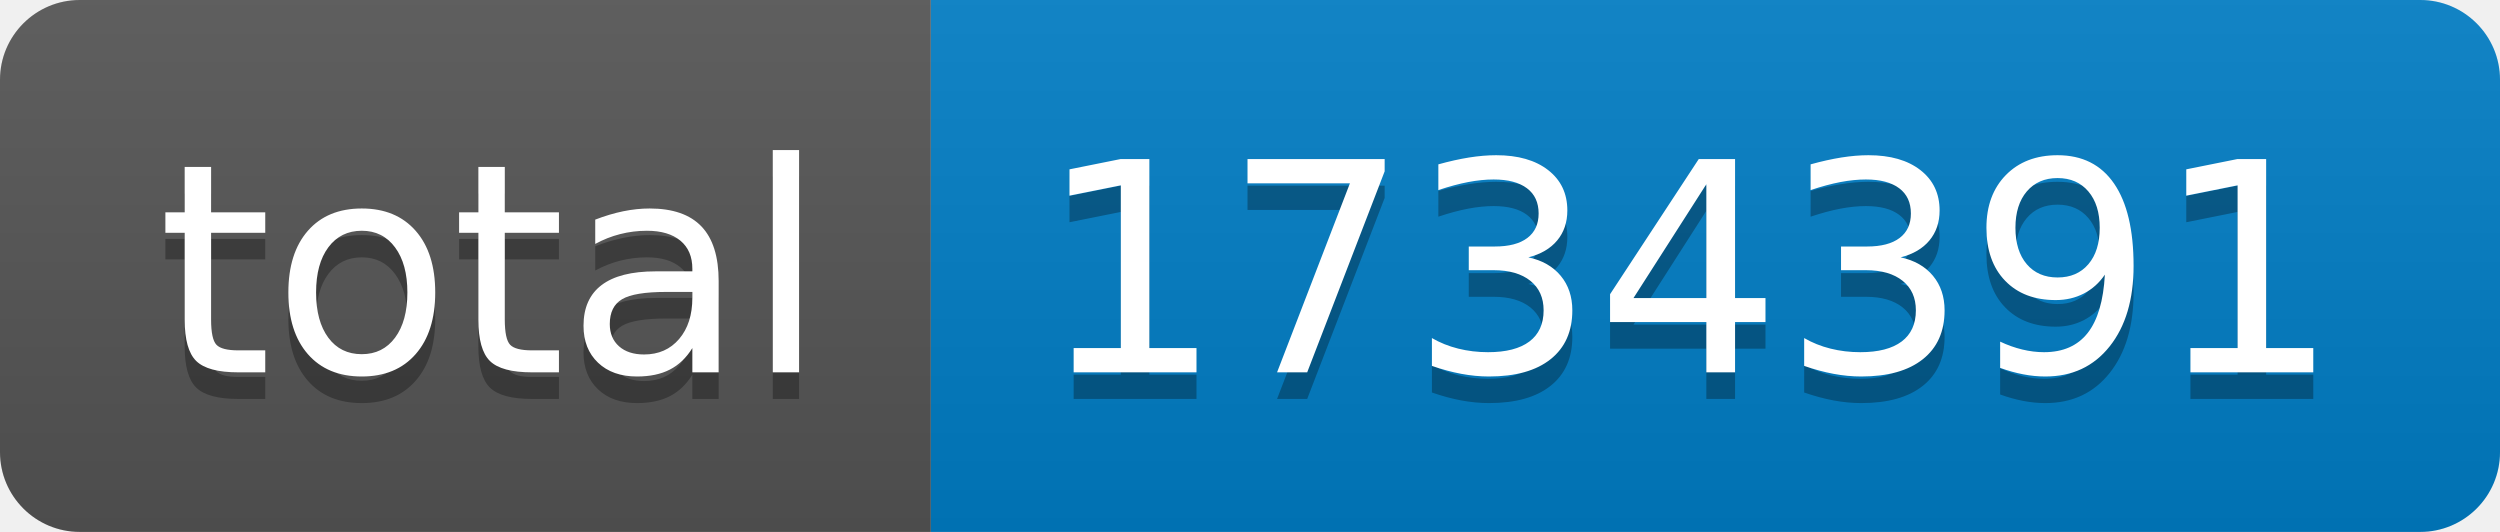
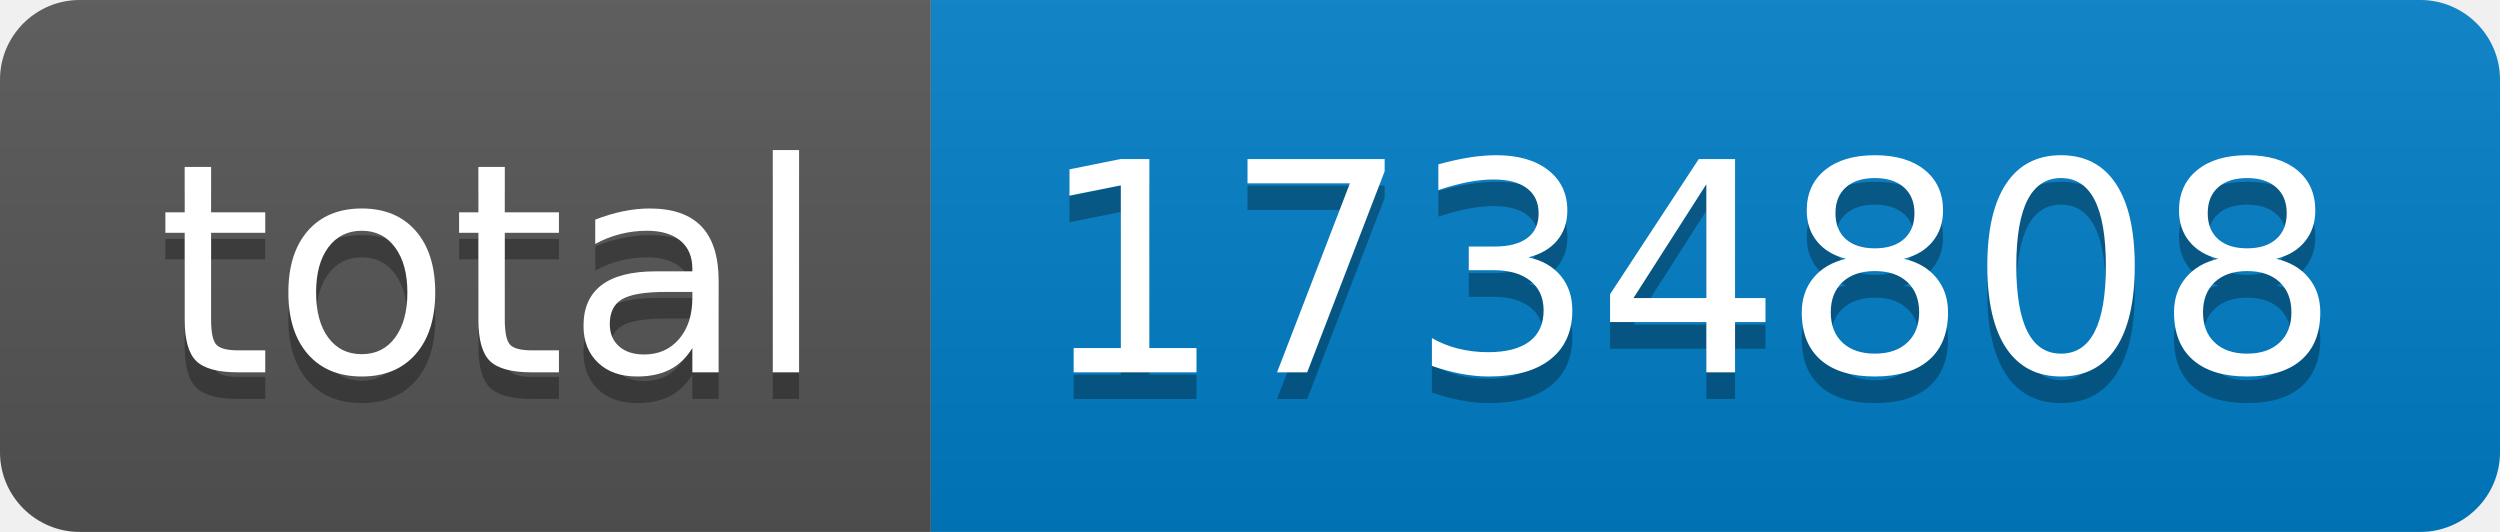
- <svg xmlns="http://www.w3.org/2000/svg" width="94" height="20" role="img" aria-label="total: 1734391">
+ <svg xmlns="http://www.w3.org/2000/svg" width="94" height="20" role="img" aria-label="total: 1734808">
  <linearGradient id="s" x2="0" y2="100%">
    <stop offset="0" stop-color="#bbb" stop-opacity=".1" />
    <stop offset="1" stop-opacity=".1" />
  </linearGradient>
  <clipPath id="r">
    <rect width="94" height="20" rx="3" fill="#fff" />
  </clipPath>
  <g clip-path="url(#r)">
    <rect width="35" height="20" fill="#555" />
    <rect x="35" width="59" height="20" fill="#007ec6" />
    <rect width="94" height="20" fill="url(#s)" />
  </g>
  <g fill="#fff" text-anchor="middle" font-family="Verdana,Geneva,DejaVu Sans,sans-serif" text-rendering="geometricPrecision" font-size="110">
    <text aria-hidden="true" x="185" y="150" fill="#010101" fill-opacity=".3" transform="scale(.1)" textLength="250">total</text>
    <text x="185" y="140" transform="scale(.1)" fill="#fff" textLength="250">total</text>
-     <text aria-hidden="true" x="635" y="150" fill="#010101" fill-opacity=".3" transform="scale(.1)" textLength="490">1734391</text>
-     <text x="635" y="140" transform="scale(.1)" fill="#fff" textLength="490">1734391</text>
+     <text aria-hidden="true" x="635" y="150" fill="#010101" fill-opacity=".3" transform="scale(.1)" textLength="490">1734808</text>
+     <text x="635" y="140" transform="scale(.1)" fill="#fff" textLength="490">1734808</text>
  </g>
</svg>
